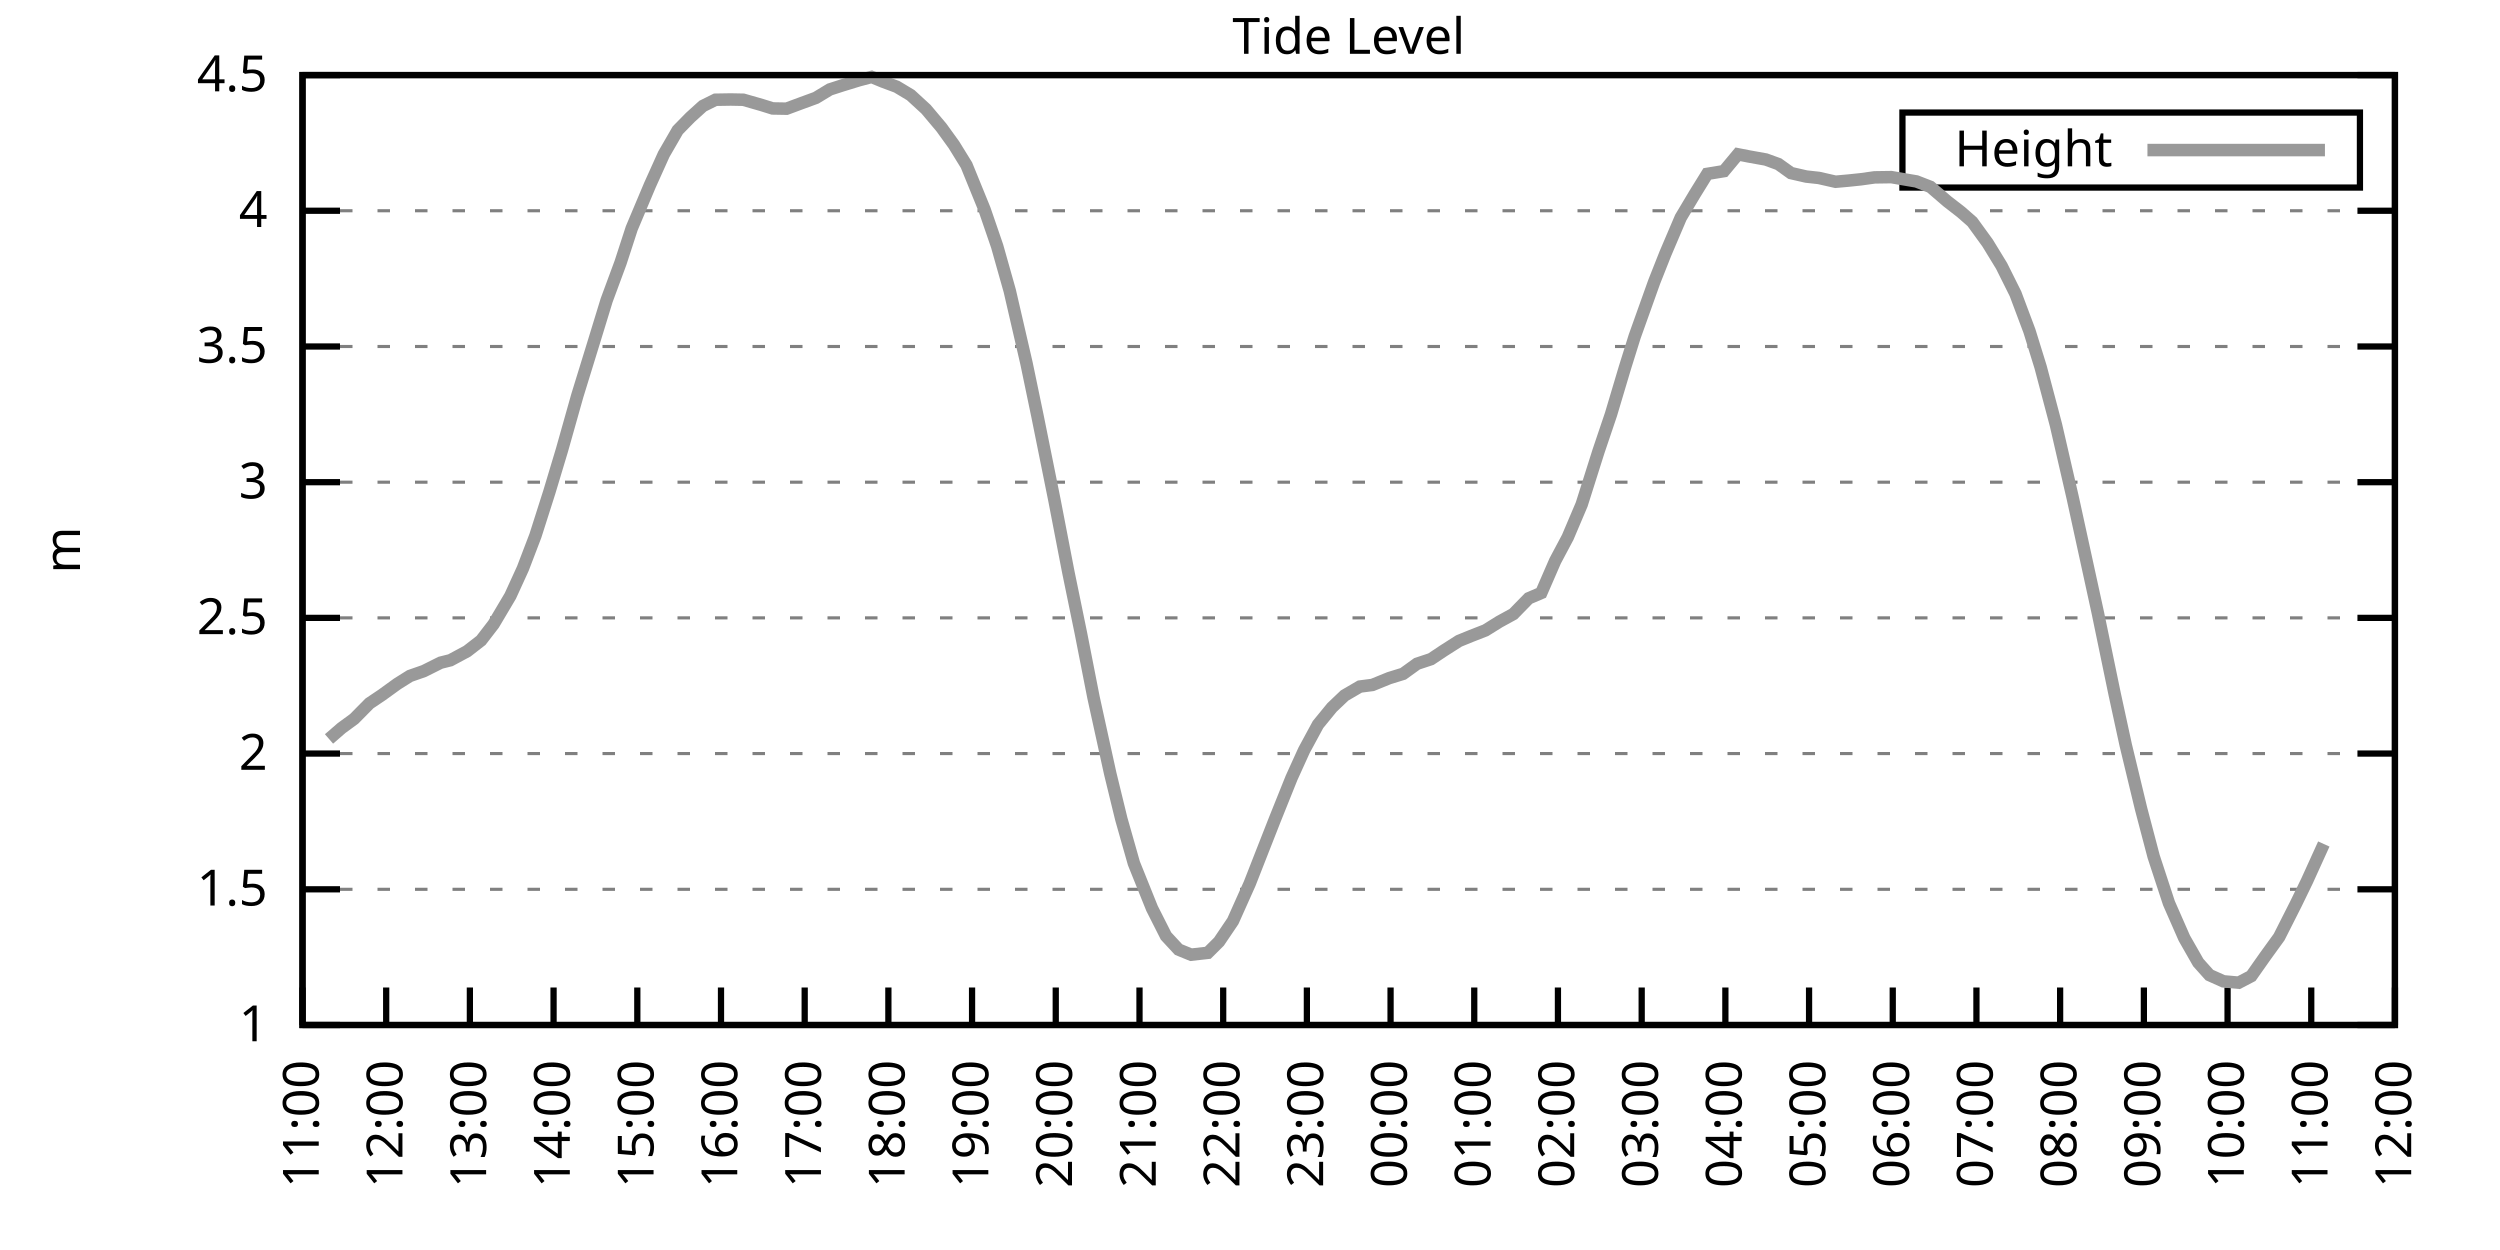
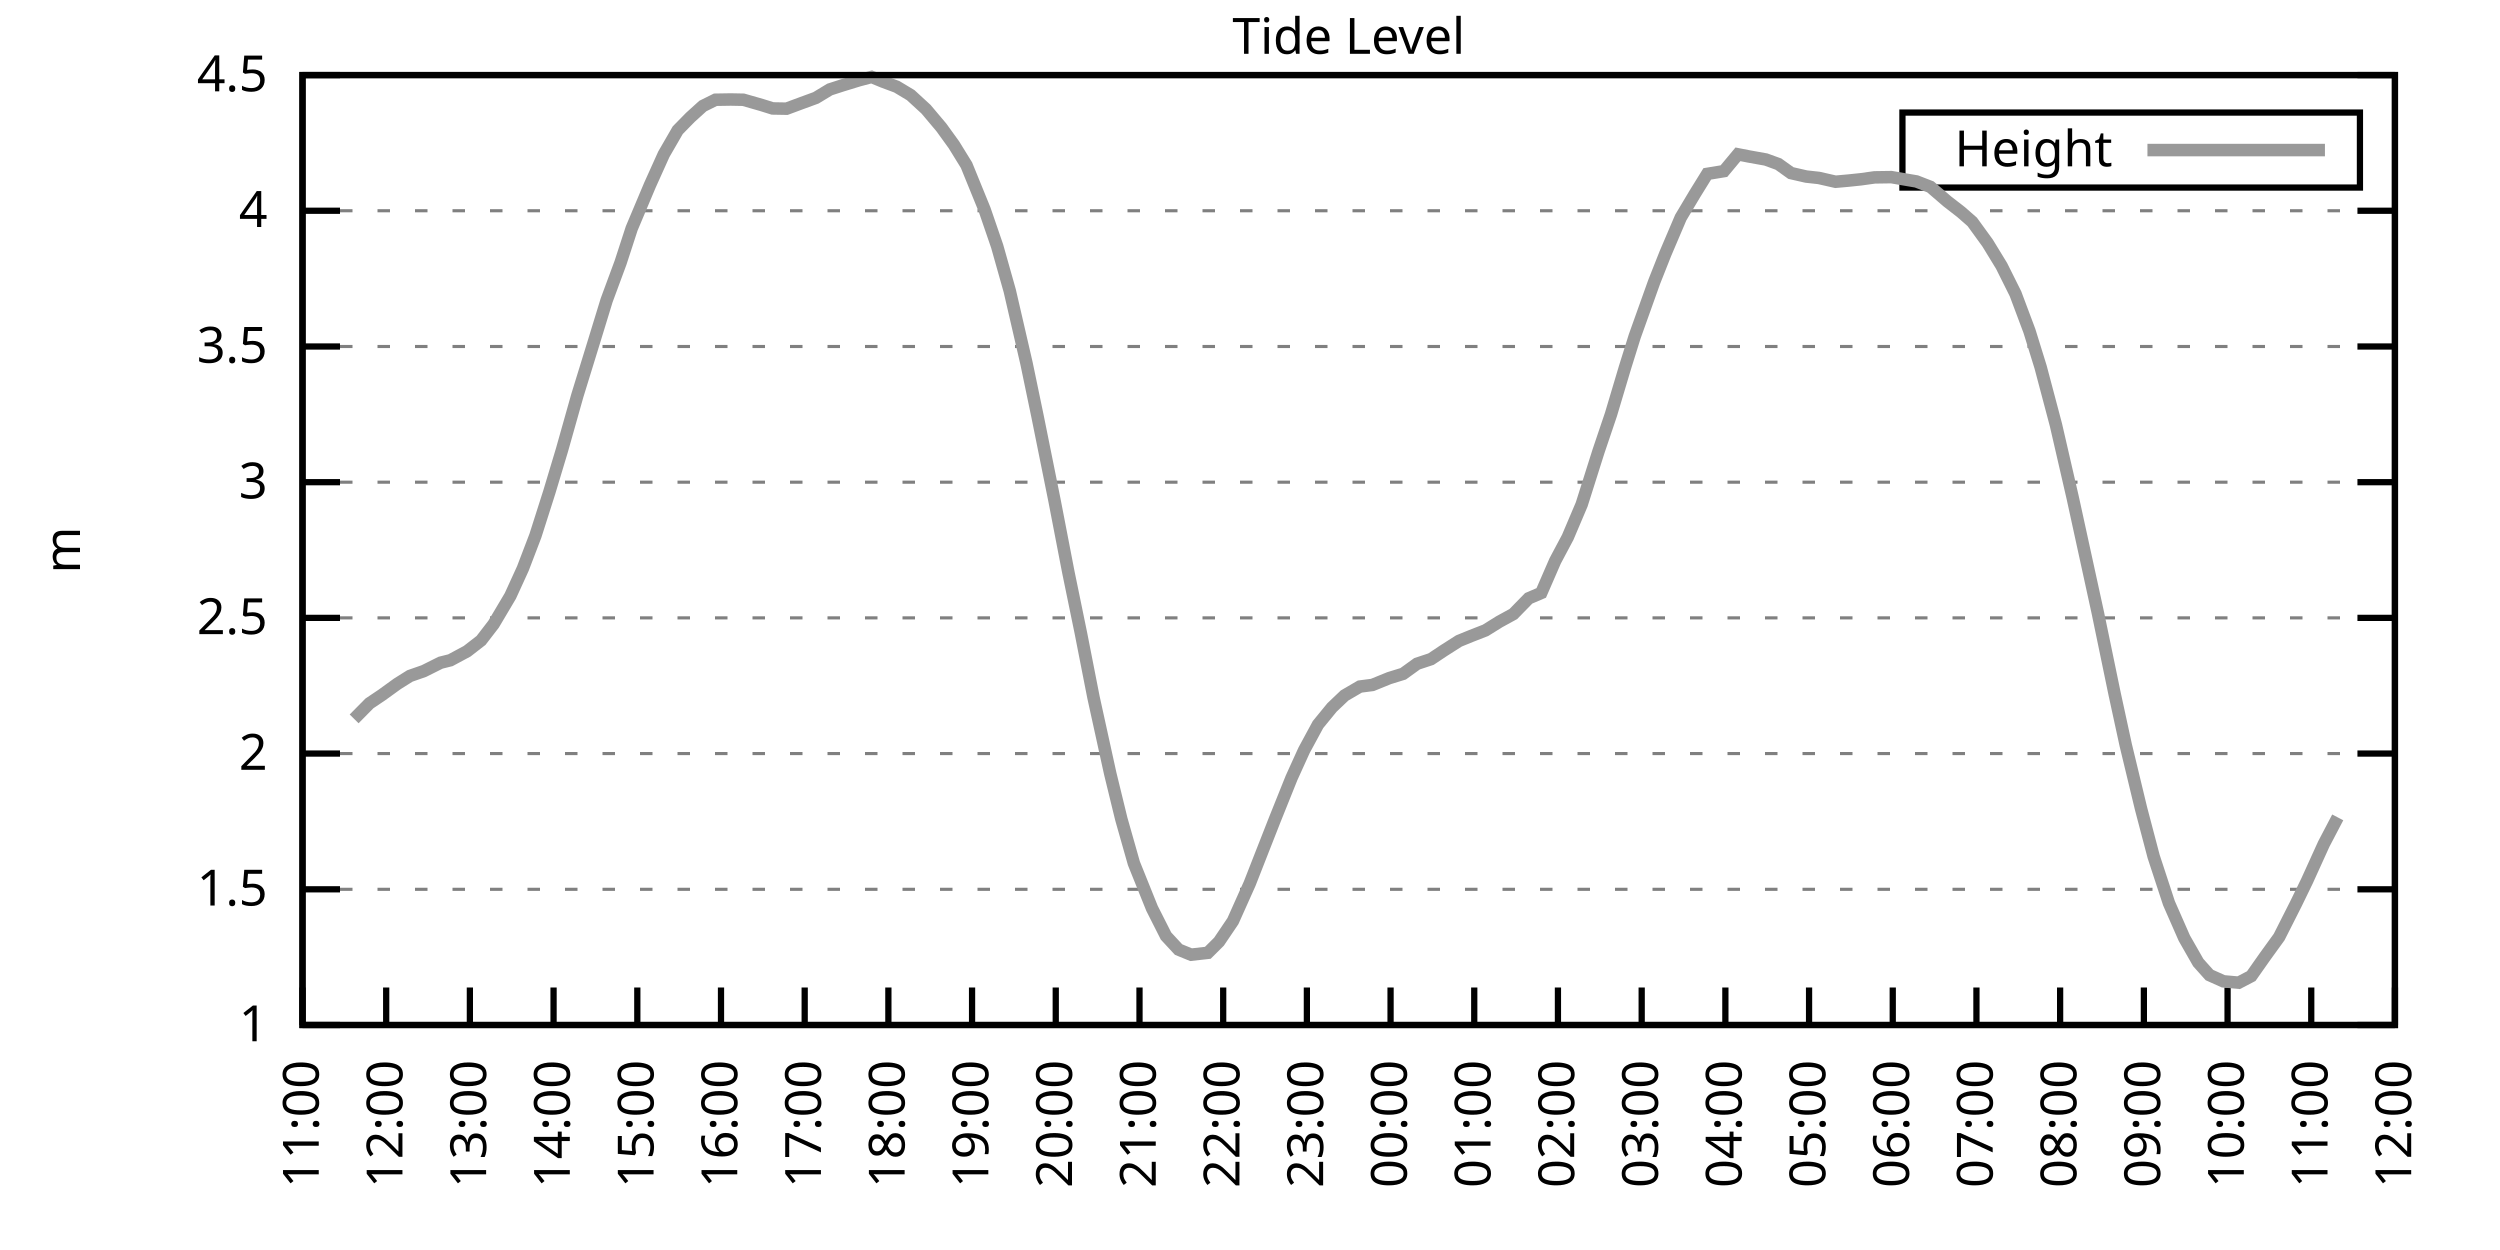
<svg xmlns="http://www.w3.org/2000/svg" xmlns:xlink="http://www.w3.org/1999/xlink" width="400" height="200" viewBox="0 0 400 200">
  <g id="gnuplot_canvas">
    <rect x="0" y="0" width="400" height="200" fill="none" />
    <defs>
      <circle id="gpDot" r="0.5" stroke-width="0.5" stroke="currentColor" />
      <path id="gpPt0" stroke-width="0.333" stroke="currentColor" d="M-1,0 h2 M0,-1 v2" />
      <path id="gpPt1" stroke-width="0.333" stroke="currentColor" d="M-1,-1 L1,1 M1,-1 L-1,1" />
      <path id="gpPt2" stroke-width="0.333" stroke="currentColor" d="M-1,0 L1,0 M0,-1 L0,1 M-1,-1 L1,1 M-1,1 L1,-1" />
      <rect id="gpPt3" stroke-width="0.333" stroke="currentColor" x="-1" y="-1" width="2" height="2" />
      <rect id="gpPt4" stroke-width="0.333" stroke="currentColor" fill="currentColor" x="-1" y="-1" width="2" height="2" />
      <circle id="gpPt5" stroke-width="0.333" stroke="currentColor" cx="0" cy="0" r="1" />
      <use xlink:href="#gpPt5" id="gpPt6" fill="currentColor" stroke="none" />
      <path id="gpPt7" stroke-width="0.333" stroke="currentColor" d="M0,-1.33 L-1.33,0.67 L1.33,0.67 z" />
      <use xlink:href="#gpPt7" id="gpPt8" fill="currentColor" stroke="none" />
      <use xlink:href="#gpPt7" id="gpPt9" stroke="currentColor" transform="rotate(180)" />
      <use xlink:href="#gpPt9" id="gpPt10" fill="currentColor" stroke="none" />
      <use xlink:href="#gpPt3" id="gpPt11" stroke="currentColor" transform="rotate(45)" />
      <use xlink:href="#gpPt11" id="gpPt12" fill="currentColor" stroke="none" />
      <path id="gpPt13" stroke-width="0.333" stroke="currentColor" d="M0,1.330 L1.265,0.411 L0.782,-1.067 L-0.782,-1.076 L-1.265,0.411 z" />
      <use xlink:href="#gpPt13" id="gpPt14" fill="currentColor" stroke="none" />
      <filter id="textbox" filterUnits="objectBoundingBox" x="0" y="0" height="1" width="1">
        <feFlood flood-color="white" flood-opacity="1" result="bgnd" />
        <feComposite in="SourceGraphic" in2="bgnd" operator="atop" />
      </filter>
      <filter id="greybox" filterUnits="objectBoundingBox" x="0" y="0" height="1" width="1">
        <feFlood flood-color="lightgrey" flood-opacity="1" result="grey" />
        <feComposite in="SourceGraphic" in2="grey" operator="atop" />
      </filter>
    </defs>
    <g fill="none" color="white" stroke="currentColor" stroke-width="1.00" stroke-linecap="butt" stroke-linejoin="miter">
</g>
    <g fill="none" color="black" stroke="currentColor" stroke-width="1.00" stroke-linecap="butt" stroke-linejoin="miter">
      <g stroke="none" shape-rendering="crispEdges">
        <polygon fill="rgb(255, 255, 255)" points="48.40,164.00 383.18,164.00 383.18,12.02 48.40,12.02 " />
      </g>
    </g>
    <g fill="none" color="black" stroke="currentColor" stroke-width="1.00" stroke-linecap="butt" stroke-linejoin="miter">
</g>
    <g fill="none" color="black" stroke="black" stroke-width="0.50" stroke-linecap="butt" stroke-linejoin="miter">
</g>
    <g fill="none" color="gray" stroke="currentColor" stroke-width="0.50" stroke-linecap="butt" stroke-linejoin="miter">
      <path stroke="gray" stroke-dasharray="2,4" class="gridline" d="M48.40,164.00 L383.19,164.00  " />
    </g>
    <g fill="none" color="gray" stroke="gray" stroke-width="1.00" stroke-linecap="butt" stroke-linejoin="miter">
</g>
    <g fill="none" color="black" stroke="currentColor" stroke-width="1.00" stroke-linecap="butt" stroke-linejoin="miter">
      <path stroke="black" d="M48.40,164.00 L54.40,164.00 M383.19,164.00 L377.19,164.00  " />
      <g transform="translate(42.80,166.60)" stroke="none" fill="black" font-family="Sans" font-size="8.00" text-anchor="end">
        <text>
          <tspan font-family="Sans"> 1</tspan>
        </text>
      </g>
    </g>
    <g fill="none" color="black" stroke="currentColor" stroke-width="1.00" stroke-linecap="butt" stroke-linejoin="miter">
</g>
    <g fill="none" color="black" stroke="black" stroke-width="0.50" stroke-linecap="butt" stroke-linejoin="miter">
</g>
    <g fill="none" color="gray" stroke="currentColor" stroke-width="0.50" stroke-linecap="butt" stroke-linejoin="miter">
      <path stroke="gray" stroke-dasharray="2,4" class="gridline" d="M48.40,142.29 L383.19,142.29  " />
    </g>
    <g fill="none" color="gray" stroke="gray" stroke-width="1.00" stroke-linecap="butt" stroke-linejoin="miter">
</g>
    <g fill="none" color="black" stroke="currentColor" stroke-width="1.00" stroke-linecap="butt" stroke-linejoin="miter">
      <path stroke="black" d="M48.40,142.29 L54.40,142.29 M383.19,142.29 L377.19,142.29  " />
      <g transform="translate(42.80,144.89)" stroke="none" fill="black" font-family="Sans" font-size="8.00" text-anchor="end">
        <text>
          <tspan font-family="Sans"> 1.5</tspan>
        </text>
      </g>
    </g>
    <g fill="none" color="black" stroke="currentColor" stroke-width="1.00" stroke-linecap="butt" stroke-linejoin="miter">
</g>
    <g fill="none" color="black" stroke="black" stroke-width="0.50" stroke-linecap="butt" stroke-linejoin="miter">
</g>
    <g fill="none" color="gray" stroke="currentColor" stroke-width="0.50" stroke-linecap="butt" stroke-linejoin="miter">
      <path stroke="gray" stroke-dasharray="2,4" class="gridline" d="M48.40,120.57 L383.19,120.57  " />
    </g>
    <g fill="none" color="gray" stroke="gray" stroke-width="1.00" stroke-linecap="butt" stroke-linejoin="miter">
</g>
    <g fill="none" color="black" stroke="currentColor" stroke-width="1.00" stroke-linecap="butt" stroke-linejoin="miter">
      <path stroke="black" d="M48.40,120.57 L54.40,120.57 M383.19,120.57 L377.19,120.57  " />
      <g transform="translate(42.80,123.17)" stroke="none" fill="black" font-family="Sans" font-size="8.00" text-anchor="end">
        <text>
          <tspan font-family="Sans"> 2</tspan>
        </text>
      </g>
    </g>
    <g fill="none" color="black" stroke="currentColor" stroke-width="1.00" stroke-linecap="butt" stroke-linejoin="miter">
</g>
    <g fill="none" color="black" stroke="black" stroke-width="0.50" stroke-linecap="butt" stroke-linejoin="miter">
</g>
    <g fill="none" color="gray" stroke="currentColor" stroke-width="0.50" stroke-linecap="butt" stroke-linejoin="miter">
      <path stroke="gray" stroke-dasharray="2,4" class="gridline" d="M48.40,98.86 L383.19,98.86  " />
    </g>
    <g fill="none" color="gray" stroke="gray" stroke-width="1.00" stroke-linecap="butt" stroke-linejoin="miter">
</g>
    <g fill="none" color="black" stroke="currentColor" stroke-width="1.00" stroke-linecap="butt" stroke-linejoin="miter">
      <path stroke="black" d="M48.40,98.86 L54.40,98.86 M383.19,98.86 L377.19,98.86  " />
      <g transform="translate(42.80,101.46)" stroke="none" fill="black" font-family="Sans" font-size="8.00" text-anchor="end">
        <text>
          <tspan font-family="Sans"> 2.5</tspan>
        </text>
      </g>
    </g>
    <g fill="none" color="black" stroke="currentColor" stroke-width="1.00" stroke-linecap="butt" stroke-linejoin="miter">
</g>
    <g fill="none" color="black" stroke="black" stroke-width="0.50" stroke-linecap="butt" stroke-linejoin="miter">
</g>
    <g fill="none" color="gray" stroke="currentColor" stroke-width="0.50" stroke-linecap="butt" stroke-linejoin="miter">
      <path stroke="gray" stroke-dasharray="2,4" class="gridline" d="M48.40,77.15 L383.19,77.15  " />
    </g>
    <g fill="none" color="gray" stroke="gray" stroke-width="1.00" stroke-linecap="butt" stroke-linejoin="miter">
</g>
    <g fill="none" color="black" stroke="currentColor" stroke-width="1.00" stroke-linecap="butt" stroke-linejoin="miter">
      <path stroke="black" d="M48.40,77.15 L54.40,77.15 M383.19,77.15 L377.19,77.15  " />
      <g transform="translate(42.80,79.75)" stroke="none" fill="black" font-family="Sans" font-size="8.00" text-anchor="end">
        <text>
          <tspan font-family="Sans"> 3</tspan>
        </text>
      </g>
    </g>
    <g fill="none" color="black" stroke="currentColor" stroke-width="1.00" stroke-linecap="butt" stroke-linejoin="miter">
</g>
    <g fill="none" color="black" stroke="black" stroke-width="0.50" stroke-linecap="butt" stroke-linejoin="miter">
</g>
    <g fill="none" color="gray" stroke="currentColor" stroke-width="0.50" stroke-linecap="butt" stroke-linejoin="miter">
      <path stroke="gray" stroke-dasharray="2,4" class="gridline" d="M48.40,55.44 L383.19,55.44  " />
    </g>
    <g fill="none" color="gray" stroke="gray" stroke-width="1.00" stroke-linecap="butt" stroke-linejoin="miter">
</g>
    <g fill="none" color="black" stroke="currentColor" stroke-width="1.00" stroke-linecap="butt" stroke-linejoin="miter">
      <path stroke="black" d="M48.40,55.44 L54.40,55.44 M383.19,55.44 L377.19,55.44  " />
      <g transform="translate(42.80,58.04)" stroke="none" fill="black" font-family="Sans" font-size="8.00" text-anchor="end">
        <text>
          <tspan font-family="Sans"> 3.5</tspan>
        </text>
      </g>
    </g>
    <g fill="none" color="black" stroke="currentColor" stroke-width="1.00" stroke-linecap="butt" stroke-linejoin="miter">
</g>
    <g fill="none" color="black" stroke="black" stroke-width="0.50" stroke-linecap="butt" stroke-linejoin="miter">
</g>
    <g fill="none" color="gray" stroke="currentColor" stroke-width="0.50" stroke-linecap="butt" stroke-linejoin="miter">
      <path stroke="gray" stroke-dasharray="2,4" class="gridline" d="M48.40,33.72 L383.19,33.72  " />
    </g>
    <g fill="none" color="gray" stroke="gray" stroke-width="1.00" stroke-linecap="butt" stroke-linejoin="miter">
</g>
    <g fill="none" color="black" stroke="currentColor" stroke-width="1.00" stroke-linecap="butt" stroke-linejoin="miter">
      <path stroke="black" d="M48.40,33.72 L54.40,33.72 M383.19,33.72 L377.19,33.72  " />
      <g transform="translate(42.80,36.32)" stroke="none" fill="black" font-family="Sans" font-size="8.00" text-anchor="end">
        <text>
          <tspan font-family="Sans"> 4</tspan>
        </text>
      </g>
    </g>
    <g fill="none" color="black" stroke="currentColor" stroke-width="1.00" stroke-linecap="butt" stroke-linejoin="miter">
</g>
    <g fill="none" color="black" stroke="black" stroke-width="0.50" stroke-linecap="butt" stroke-linejoin="miter">
</g>
    <g fill="none" color="gray" stroke="currentColor" stroke-width="0.50" stroke-linecap="butt" stroke-linejoin="miter">
      <path stroke="gray" stroke-dasharray="2,4" class="gridline" d="M48.40,12.01 L383.19,12.01  " />
    </g>
    <g fill="none" color="gray" stroke="gray" stroke-width="1.00" stroke-linecap="butt" stroke-linejoin="miter">
</g>
    <g fill="none" color="black" stroke="currentColor" stroke-width="1.00" stroke-linecap="butt" stroke-linejoin="miter">
      <path stroke="black" d="M48.40,12.01 L54.40,12.01 M383.19,12.01 L377.19,12.01  " />
      <g transform="translate(42.80,14.61)" stroke="none" fill="black" font-family="Sans" font-size="8.00" text-anchor="end">
        <text>
          <tspan font-family="Sans"> 4.5</tspan>
        </text>
      </g>
    </g>
    <g fill="none" color="black" stroke="currentColor" stroke-width="1.00" stroke-linecap="butt" stroke-linejoin="miter">
      <path stroke="black" d="M48.40,164.00 L48.40,158.00  " />
      <g transform="translate(51.00,169.60) rotate(270.00)" stroke="none" fill="black" font-family="Sans" font-size="8.00" text-anchor="end">
        <text>
          <tspan font-family="Sans">11:00</tspan>
        </text>
      </g>
    </g>
    <g fill="none" color="black" stroke="currentColor" stroke-width="1.00" stroke-linecap="butt" stroke-linejoin="miter">
      <path stroke="black" d="M61.79,164.00 L61.79,158.00  " />
      <g transform="translate(64.39,169.60) rotate(270.00)" stroke="none" fill="black" font-family="Sans" font-size="8.00" text-anchor="end">
        <text>
          <tspan font-family="Sans">12:00</tspan>
        </text>
      </g>
    </g>
    <g fill="none" color="black" stroke="currentColor" stroke-width="1.00" stroke-linecap="butt" stroke-linejoin="miter">
      <path stroke="black" d="M75.18,164.00 L75.18,158.00  " />
      <g transform="translate(77.78,169.60) rotate(270.00)" stroke="none" fill="black" font-family="Sans" font-size="8.00" text-anchor="end">
        <text>
          <tspan font-family="Sans">13:00</tspan>
        </text>
      </g>
    </g>
    <g fill="none" color="black" stroke="currentColor" stroke-width="1.00" stroke-linecap="butt" stroke-linejoin="miter">
      <path stroke="black" d="M88.57,164.00 L88.57,158.00  " />
      <g transform="translate(91.17,169.60) rotate(270.00)" stroke="none" fill="black" font-family="Sans" font-size="8.00" text-anchor="end">
        <text>
          <tspan font-family="Sans">14:00</tspan>
        </text>
      </g>
    </g>
    <g fill="none" color="black" stroke="currentColor" stroke-width="1.00" stroke-linecap="butt" stroke-linejoin="miter">
      <path stroke="black" d="M101.97,164.00 L101.97,158.00  " />
      <g transform="translate(104.57,169.60) rotate(270.00)" stroke="none" fill="black" font-family="Sans" font-size="8.00" text-anchor="end">
        <text>
          <tspan font-family="Sans">15:00</tspan>
        </text>
      </g>
    </g>
    <g fill="none" color="black" stroke="currentColor" stroke-width="1.00" stroke-linecap="butt" stroke-linejoin="miter">
      <path stroke="black" d="M115.36,164.00 L115.36,158.00  " />
      <g transform="translate(117.96,169.60) rotate(270.00)" stroke="none" fill="black" font-family="Sans" font-size="8.00" text-anchor="end">
        <text>
          <tspan font-family="Sans">16:00</tspan>
        </text>
      </g>
    </g>
    <g fill="none" color="black" stroke="currentColor" stroke-width="1.00" stroke-linecap="butt" stroke-linejoin="miter">
      <path stroke="black" d="M128.75,164.00 L128.75,158.00  " />
      <g transform="translate(131.35,169.60) rotate(270.00)" stroke="none" fill="black" font-family="Sans" font-size="8.00" text-anchor="end">
        <text>
          <tspan font-family="Sans">17:00</tspan>
        </text>
      </g>
    </g>
    <g fill="none" color="black" stroke="currentColor" stroke-width="1.00" stroke-linecap="butt" stroke-linejoin="miter">
      <path stroke="black" d="M142.14,164.00 L142.14,158.00  " />
      <g transform="translate(144.74,169.60) rotate(270.00)" stroke="none" fill="black" font-family="Sans" font-size="8.00" text-anchor="end">
        <text>
          <tspan font-family="Sans">18:00</tspan>
        </text>
      </g>
    </g>
    <g fill="none" color="black" stroke="currentColor" stroke-width="1.00" stroke-linecap="butt" stroke-linejoin="miter">
      <path stroke="black" d="M155.53,164.00 L155.53,158.00  " />
      <g transform="translate(158.13,169.60) rotate(270.00)" stroke="none" fill="black" font-family="Sans" font-size="8.00" text-anchor="end">
        <text>
          <tspan font-family="Sans">19:00</tspan>
        </text>
      </g>
    </g>
    <g fill="none" color="black" stroke="currentColor" stroke-width="1.00" stroke-linecap="butt" stroke-linejoin="miter">
      <path stroke="black" d="M168.92,164.00 L168.92,158.00  " />
      <g transform="translate(171.52,169.60) rotate(270.00)" stroke="none" fill="black" font-family="Sans" font-size="8.00" text-anchor="end">
        <text>
          <tspan font-family="Sans">20:00</tspan>
        </text>
      </g>
    </g>
    <g fill="none" color="black" stroke="currentColor" stroke-width="1.00" stroke-linecap="butt" stroke-linejoin="miter">
      <path stroke="black" d="M182.32,164.00 L182.32,158.00  " />
      <g transform="translate(184.92,169.60) rotate(270.00)" stroke="none" fill="black" font-family="Sans" font-size="8.00" text-anchor="end">
        <text>
          <tspan font-family="Sans">21:00</tspan>
        </text>
      </g>
    </g>
    <g fill="none" color="black" stroke="currentColor" stroke-width="1.00" stroke-linecap="butt" stroke-linejoin="miter">
      <path stroke="black" d="M195.71,164.00 L195.71,158.00  " />
      <g transform="translate(198.31,169.60) rotate(270.00)" stroke="none" fill="black" font-family="Sans" font-size="8.00" text-anchor="end">
        <text>
          <tspan font-family="Sans">22:00</tspan>
        </text>
      </g>
    </g>
    <g fill="none" color="black" stroke="currentColor" stroke-width="1.00" stroke-linecap="butt" stroke-linejoin="miter">
      <path stroke="black" d="M209.10,164.00 L209.10,158.00  " />
      <g transform="translate(211.70,169.60) rotate(270.00)" stroke="none" fill="black" font-family="Sans" font-size="8.00" text-anchor="end">
        <text>
          <tspan font-family="Sans">23:00</tspan>
        </text>
      </g>
    </g>
    <g fill="none" color="black" stroke="currentColor" stroke-width="1.00" stroke-linecap="butt" stroke-linejoin="miter">
      <path stroke="black" d="M222.49,164.00 L222.49,158.00  " />
      <g transform="translate(225.09,169.60) rotate(270.00)" stroke="none" fill="black" font-family="Sans" font-size="8.00" text-anchor="end">
        <text>
          <tspan font-family="Sans">00:00</tspan>
        </text>
      </g>
    </g>
    <g fill="none" color="black" stroke="currentColor" stroke-width="1.00" stroke-linecap="butt" stroke-linejoin="miter">
      <path stroke="black" d="M235.88,164.00 L235.88,158.00  " />
      <g transform="translate(238.48,169.60) rotate(270.00)" stroke="none" fill="black" font-family="Sans" font-size="8.00" text-anchor="end">
        <text>
          <tspan font-family="Sans">01:00</tspan>
        </text>
      </g>
    </g>
    <g fill="none" color="black" stroke="currentColor" stroke-width="1.00" stroke-linecap="butt" stroke-linejoin="miter">
      <path stroke="black" d="M249.27,164.00 L249.27,158.00  " />
      <g transform="translate(251.87,169.60) rotate(270.00)" stroke="none" fill="black" font-family="Sans" font-size="8.00" text-anchor="end">
        <text>
          <tspan font-family="Sans">02:00</tspan>
        </text>
      </g>
    </g>
    <g fill="none" color="black" stroke="currentColor" stroke-width="1.00" stroke-linecap="butt" stroke-linejoin="miter">
      <path stroke="black" d="M262.67,164.00 L262.67,158.00  " />
      <g transform="translate(265.27,169.60) rotate(270.00)" stroke="none" fill="black" font-family="Sans" font-size="8.00" text-anchor="end">
        <text>
          <tspan font-family="Sans">03:00</tspan>
        </text>
      </g>
    </g>
    <g fill="none" color="black" stroke="currentColor" stroke-width="1.00" stroke-linecap="butt" stroke-linejoin="miter">
      <path stroke="black" d="M276.06,164.00 L276.06,158.00  " />
      <g transform="translate(278.66,169.60) rotate(270.00)" stroke="none" fill="black" font-family="Sans" font-size="8.00" text-anchor="end">
        <text>
          <tspan font-family="Sans">04:00</tspan>
        </text>
      </g>
    </g>
    <g fill="none" color="black" stroke="currentColor" stroke-width="1.00" stroke-linecap="butt" stroke-linejoin="miter">
      <path stroke="black" d="M289.45,164.00 L289.45,158.00  " />
      <g transform="translate(292.05,169.60) rotate(270.00)" stroke="none" fill="black" font-family="Sans" font-size="8.00" text-anchor="end">
        <text>
          <tspan font-family="Sans">05:00</tspan>
        </text>
      </g>
    </g>
    <g fill="none" color="black" stroke="currentColor" stroke-width="1.00" stroke-linecap="butt" stroke-linejoin="miter">
      <path stroke="black" d="M302.84,164.00 L302.84,158.00  " />
      <g transform="translate(305.44,169.60) rotate(270.00)" stroke="none" fill="black" font-family="Sans" font-size="8.00" text-anchor="end">
        <text>
          <tspan font-family="Sans">06:00</tspan>
        </text>
      </g>
    </g>
    <g fill="none" color="black" stroke="currentColor" stroke-width="1.00" stroke-linecap="butt" stroke-linejoin="miter">
      <path stroke="black" d="M316.23,164.00 L316.23,158.00  " />
      <g transform="translate(318.83,169.60) rotate(270.00)" stroke="none" fill="black" font-family="Sans" font-size="8.00" text-anchor="end">
        <text>
          <tspan font-family="Sans">07:00</tspan>
        </text>
      </g>
    </g>
    <g fill="none" color="black" stroke="currentColor" stroke-width="1.00" stroke-linecap="butt" stroke-linejoin="miter">
      <path stroke="black" d="M329.62,164.00 L329.62,158.00  " />
      <g transform="translate(332.22,169.60) rotate(270.00)" stroke="none" fill="black" font-family="Sans" font-size="8.00" text-anchor="end">
        <text>
          <tspan font-family="Sans">08:00</tspan>
        </text>
      </g>
    </g>
    <g fill="none" color="black" stroke="currentColor" stroke-width="1.00" stroke-linecap="butt" stroke-linejoin="miter">
      <path stroke="black" d="M343.02,164.00 L343.02,158.00  " />
      <g transform="translate(345.62,169.60) rotate(270.00)" stroke="none" fill="black" font-family="Sans" font-size="8.00" text-anchor="end">
        <text>
          <tspan font-family="Sans">09:00</tspan>
        </text>
      </g>
    </g>
    <g fill="none" color="black" stroke="currentColor" stroke-width="1.00" stroke-linecap="butt" stroke-linejoin="miter">
      <path stroke="black" d="M356.41,164.00 L356.41,158.00  " />
      <g transform="translate(359.01,169.60) rotate(270.00)" stroke="none" fill="black" font-family="Sans" font-size="8.00" text-anchor="end">
        <text>
          <tspan font-family="Sans">10:00</tspan>
        </text>
      </g>
    </g>
    <g fill="none" color="black" stroke="currentColor" stroke-width="1.00" stroke-linecap="butt" stroke-linejoin="miter">
      <path stroke="black" d="M369.80,164.00 L369.80,158.00  " />
      <g transform="translate(372.40,169.60) rotate(270.00)" stroke="none" fill="black" font-family="Sans" font-size="8.00" text-anchor="end">
        <text>
          <tspan font-family="Sans">11:00</tspan>
        </text>
      </g>
    </g>
    <g fill="none" color="black" stroke="currentColor" stroke-width="1.00" stroke-linecap="butt" stroke-linejoin="miter">
      <path stroke="black" d="M383.19,164.00 L383.19,158.00  " />
      <g transform="translate(385.79,169.60) rotate(270.00)" stroke="none" fill="black" font-family="Sans" font-size="8.00" text-anchor="end">
        <text>
          <tspan font-family="Sans">12:00</tspan>
        </text>
      </g>
    </g>
    <g fill="none" color="black" stroke="currentColor" stroke-width="1.00" stroke-linecap="butt" stroke-linejoin="miter">
</g>
    <g fill="none" color="black" stroke="currentColor" stroke-width="1.00" stroke-linecap="butt" stroke-linejoin="miter">
      <path stroke="black" d="M48.40,12.01 L48.40,164.00 L383.19,164.00 L383.19,12.01 L48.40,12.01 Z  " />
    </g>
    <g fill="none" color="black" stroke="currentColor" stroke-width="1.00" stroke-linecap="butt" stroke-linejoin="miter">
</g>
    <g fill="none" color="black" stroke="currentColor" stroke-width="1.00" stroke-linecap="butt" stroke-linejoin="miter">
      <path stroke="black" d="M304.39,30.01 L304.39,18.01 L377.59,18.01 L377.59,30.01 L304.39,30.01 Z  " />
    </g>
    <g id="Tide_level_plot_1">
      <g fill="none" color="white" stroke="black" stroke-width="2.00" stroke-linecap="butt" stroke-linejoin="miter">
</g>
      <g fill="none" color="black" stroke="currentColor" stroke-width="2.00" stroke-linecap="butt" stroke-linejoin="miter">
        <g transform="translate(337.99,26.61)" stroke="none" fill="black" font-family="Sans" font-size="8.00" text-anchor="end">
          <text>
            <tspan font-family="Sans">Height</tspan>
          </text>
        </g>
      </g>
      <g fill="none" color="black" stroke="currentColor" stroke-width="2.00" stroke-linecap="butt" stroke-linejoin="miter">
-         <path stroke="rgb(153, 153, 153)" d="M343.59,24.01 L371.99,24.01 M52.64,118.23 L54.65,116.49 L56.66,115.02 L59.11,112.54 L61.12,111.19 L63.58,109.41   L65.59,108.15 L67.82,107.37 L70.50,106.03 L72.06,105.64 L74.74,104.20 L76.97,102.47 L78.98,99.86 L81.66,95.34   L83.66,90.96 L85.67,85.70 L87.91,78.67 L89.91,72.02 L92.37,63.30 L95.05,54.61 L97.06,48.05 L99.29,42.02   L101.07,36.55 L103.98,29.64 L106.21,24.69 L108.44,20.83 L110.45,18.78 L112.46,16.96 L114.47,15.96 L116.92,15.92   L118.93,15.96 L121.83,16.79 L123.62,17.35 L125.85,17.39 L128.30,16.48 L130.54,15.66 L132.77,14.31 L134.78,13.66   L137.45,12.84 L139.46,12.31 L141.25,13.05 L143.48,13.88 L145.71,15.22 L148.17,17.48 L150.62,20.39 L152.63,23.17   L154.64,26.43 L157.54,33.55 L159.55,39.41 L161.56,46.53 L164.24,58.13 L166.02,66.68 L168.70,79.97 L170.93,91.52   L172.94,101.29 L174.95,111.54 L177.63,123.74 L179.41,131.04 L181.42,138.12 L184.32,145.33 L186.56,149.76 L188.57,151.93   L190.57,152.75 L193.25,152.45 L195.04,150.67 L197.27,147.37 L199.95,141.38 L201.96,136.25 L203.97,131.13 L206.64,124.48   L208.65,120.05 L210.88,115.93 L213.12,113.19 L215.13,111.28 L217.58,109.85 L219.59,109.59 L222.27,108.50 L224.50,107.81   L226.73,106.20 L228.96,105.46 L230.97,104.12 L233.43,102.55 L235.44,101.73 L237.67,100.86 L239.90,99.47 L242.13,98.25   L244.59,95.73 L246.60,94.87 L248.83,89.74 L250.84,85.96 L253.07,80.71 L255.75,72.24 L257.76,66.29 L259.99,58.82   L261.55,53.83 L264.67,45.10 L266.46,40.58 L268.92,34.81 L271.15,31.07 L273.16,27.82 L275.83,27.38 L278.07,24.69   L279.85,25.04 L282.53,25.52 L284.54,26.25 L286.55,27.69 L289.00,28.25 L291.01,28.47 L293.69,29.08 L295.70,28.90   L297.71,28.69 L299.94,28.38 L302.62,28.34 L304.63,28.69 L306.63,29.03 L308.87,29.90 L311.54,32.20 L313.78,33.94   L315.56,35.50 L318.02,38.89 L320.25,42.54 L322.48,47.01 L324.71,52.96 L326.50,58.74 L328.95,67.99 L331.63,79.62   L335.65,98.04 L338.33,110.98 L340.11,119.18 L342.57,129.39 L344.58,137.03 L347.03,144.50 L349.49,150.10 L351.72,154.01   L353.51,156.01 L355.74,157.01 L358.19,157.23 L360.20,156.18 L362.43,153.01 L364.66,149.93 L367.34,144.63 L369.13,140.94   L371.81,135.04  " />
+         <path stroke="rgb(153, 153, 153)" d="M343.59,24.01 L371.99,24.01 M56.66,115.02 L59.11,112.54 L61.12,111.19 L63.58,109.41 L65.59,108.15 L67.82,107.37   L70.50,106.03 L72.06,105.64 L74.74,104.20 L76.97,102.47 L78.98,99.86 L81.66,95.34 L83.66,90.96 L85.67,85.70   L87.91,78.67 L89.91,72.02 L92.37,63.30 L95.05,54.61 L97.06,48.05 L99.29,42.02 L101.07,36.55 L103.98,29.64   L106.21,24.69 L108.44,20.83 L110.45,18.78 L112.46,16.96 L114.47,15.96 L116.92,15.92 L118.93,15.96 L121.83,16.79   L123.62,17.35 L125.85,17.39 L128.30,16.48 L130.54,15.66 L132.77,14.31 L134.78,13.66 L137.45,12.84 L139.46,12.31   L141.25,13.05 L143.48,13.88 L145.71,15.22 L148.17,17.48 L150.62,20.39 L152.63,23.17 L154.64,26.43 L157.54,33.55   L159.55,39.41 L161.56,46.53 L164.24,58.13 L166.02,66.68 L168.70,79.97 L170.93,91.52 L172.94,101.29 L174.95,111.54   L177.63,123.74 L179.41,131.04 L181.42,138.12 L184.32,145.33 L186.56,149.76 L188.57,151.93 L190.57,152.75 L193.25,152.45   L195.04,150.67 L197.27,147.37 L199.95,141.38 L201.96,136.25 L203.97,131.13 L206.64,124.48 L208.65,120.05 L210.88,115.93   L213.12,113.19 L215.13,111.28 L217.58,109.85 L219.59,109.59 L222.27,108.50 L224.50,107.81 L226.73,106.20 L228.96,105.46   L230.97,104.12 L233.43,102.55 L235.44,101.73 L237.67,100.86 L239.90,99.47 L242.13,98.25 L244.59,95.73 L246.60,94.87   L248.83,89.74 L250.84,85.96 L253.07,80.71 L255.75,72.24 L257.76,66.29 L259.99,58.82 L261.55,53.83 L264.67,45.10   L266.46,40.58 L268.92,34.81 L271.15,31.07 L273.16,27.82 L275.83,27.38 L278.07,24.69 L279.85,25.04 L282.53,25.52   L284.54,26.25 L286.55,27.69 L289.00,28.25 L291.01,28.47 L293.69,29.08 L295.70,28.90 L297.71,28.69 L299.94,28.38   L302.62,28.34 L304.63,28.69 L306.63,29.03 L308.87,29.90 L311.54,32.20 L313.78,33.94 L315.56,35.50 L318.02,38.89   L320.25,42.54 L322.48,47.01 L324.71,52.96 L326.50,58.74 L328.95,67.99 L331.63,79.62 L335.65,98.04 L338.33,110.98   L340.11,119.18 L342.57,129.39 L344.58,137.03 L347.03,144.50 L349.49,150.10 L351.72,154.01 L353.51,156.01 L355.74,157.01   L358.19,157.23 L360.20,156.18 L362.43,153.01 L364.66,149.93 L367.34,144.63 L369.13,140.94 L371.81,135.04 L374.04,130.78    " />
      </g>
    </g>
    <g fill="none" color="black" stroke="currentColor" stroke-width="2.00" stroke-linecap="butt" stroke-linejoin="miter">
</g>
    <g fill="none" color="black" stroke="black" stroke-width="1.00" stroke-linecap="butt" stroke-linejoin="miter">
</g>
    <g fill="none" color="black" stroke="currentColor" stroke-width="1.00" stroke-linecap="butt" stroke-linejoin="miter">
      <path stroke="black" d="M48.40,12.01 L48.40,164.00 L383.19,164.00 L383.19,12.01 L48.40,12.01 Z  " />
      <g transform="translate(12.80,88.01) rotate(270.00)" stroke="none" fill="black" font-family="Sans" font-size="8.00" text-anchor="middle">
        <text>
          <tspan font-family="Sans">m</tspan>
        </text>
      </g>
    </g>
    <g fill="none" color="black" stroke="currentColor" stroke-width="1.00" stroke-linecap="butt" stroke-linejoin="miter">
</g>
    <g fill="none" color="black" stroke="currentColor" stroke-width="1.00" stroke-linecap="butt" stroke-linejoin="miter">
      <g transform="translate(215.79,8.61)" stroke="none" fill="black" font-family="Sans" font-size="8.00" text-anchor="middle">
        <text>
          <tspan font-family="Sans">Tide Level</tspan>
        </text>
      </g>
    </g>
    <g fill="none" color="black" stroke="currentColor" stroke-width="1.00" stroke-linecap="butt" stroke-linejoin="miter">
</g>
  </g>
</svg>
